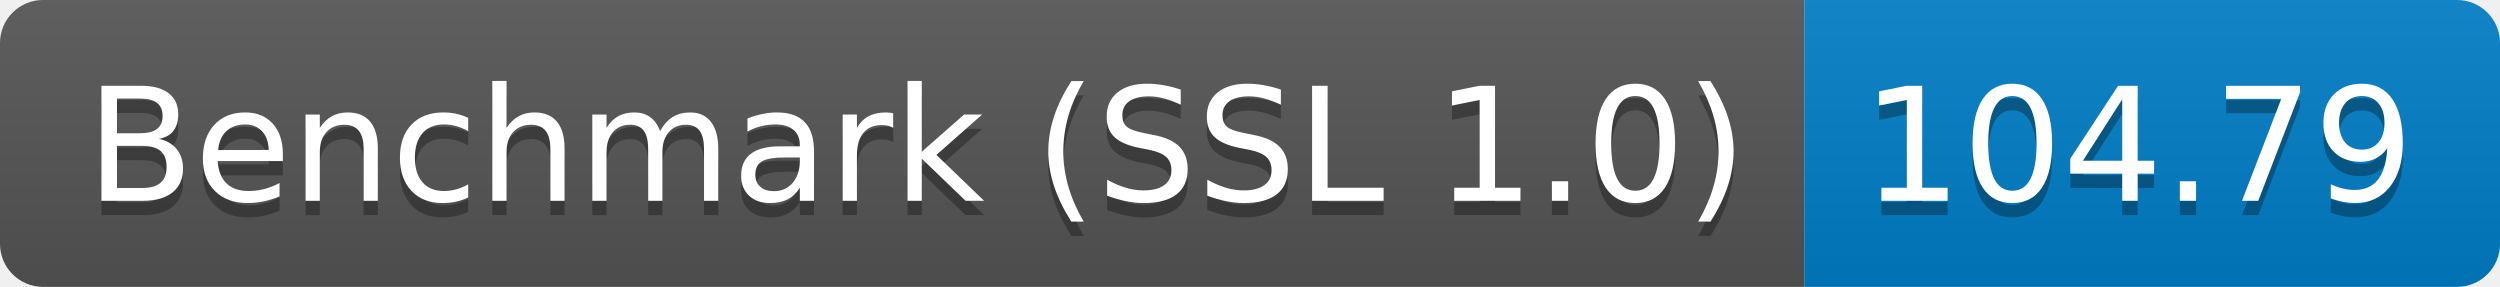
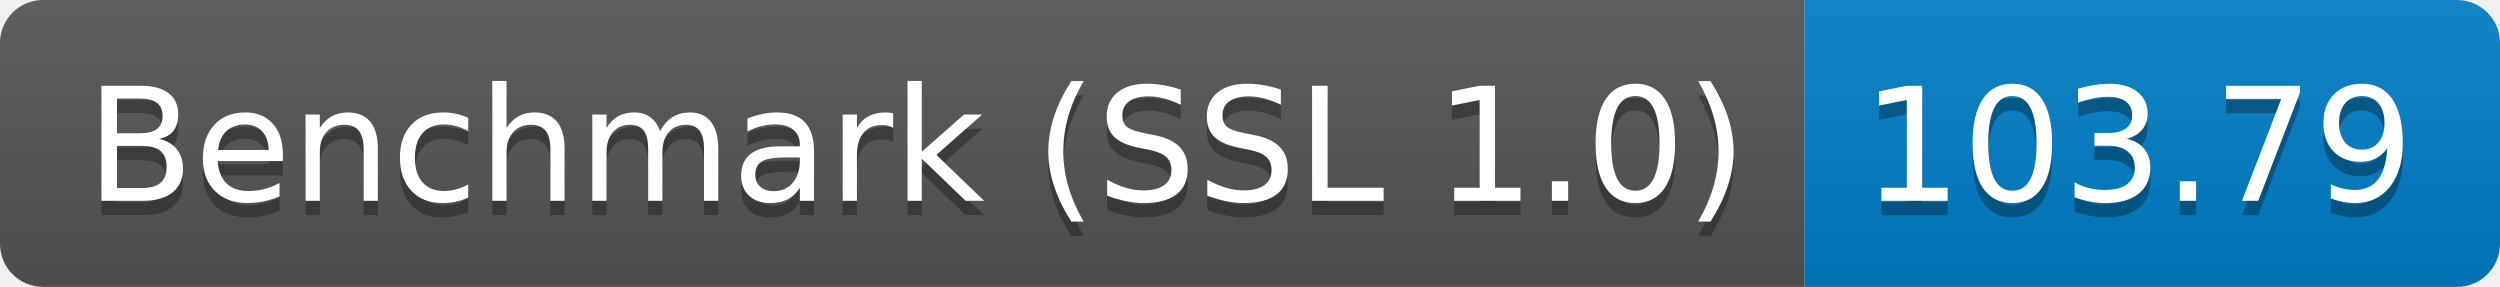
<svg xmlns="http://www.w3.org/2000/svg" height="20" width="174.3">
  <linearGradient id="smooth" x2="0" y2="100%">
    <stop offset="0" stop-color="#bbb" stop-opacity=".1" />
    <stop offset="1" stop-opacity=".1" />
  </linearGradient>
  <clipPath id="round">
    <rect fill="#fff" height="20" rx="3" width="174.3" />
  </clipPath>
  <g clip-path="url(#round)">
    <rect fill="#555" height="20" width="125.8" />
    <rect fill="#007ec6" height="20" width="48.5" x="125.8" />
    <rect fill="url(#smooth)" height="20" width="174.3" />
  </g>
  <g fill="#fff" font-family="DejaVu Sans,Verdana,Geneva,sans-serif" font-size="110" text-anchor="middle">
    <text fill="#010101" fill-opacity=".3" lengthAdjust="spacing" textLength="1158.0" transform="scale(0.1)" x="639.0" y="150">Benchmark (SSL 1.0)</text>
    <text lengthAdjust="spacing" textLength="1158.0" transform="scale(0.1)" x="639.0" y="140">Benchmark (SSL 1.0)</text>
-     <text fill="#010101" fill-opacity=".3" lengthAdjust="spacing" textLength="385.0" transform="scale(0.1)" x="1490.5" y="150">104.79</text>
-     <text lengthAdjust="spacing" textLength="385.0" transform="scale(0.1)" x="1490.5" y="140">104.79</text>
+     <text fill="#010101" fill-opacity=".3" lengthAdjust="spacing" textLength="385.0" transform="scale(0.1)" x="1490.5" y="150">103.79</text>
+     <text lengthAdjust="spacing" textLength="385.0" transform="scale(0.1)" x="1490.5" y="140">103.79</text>
  </g>
</svg>
